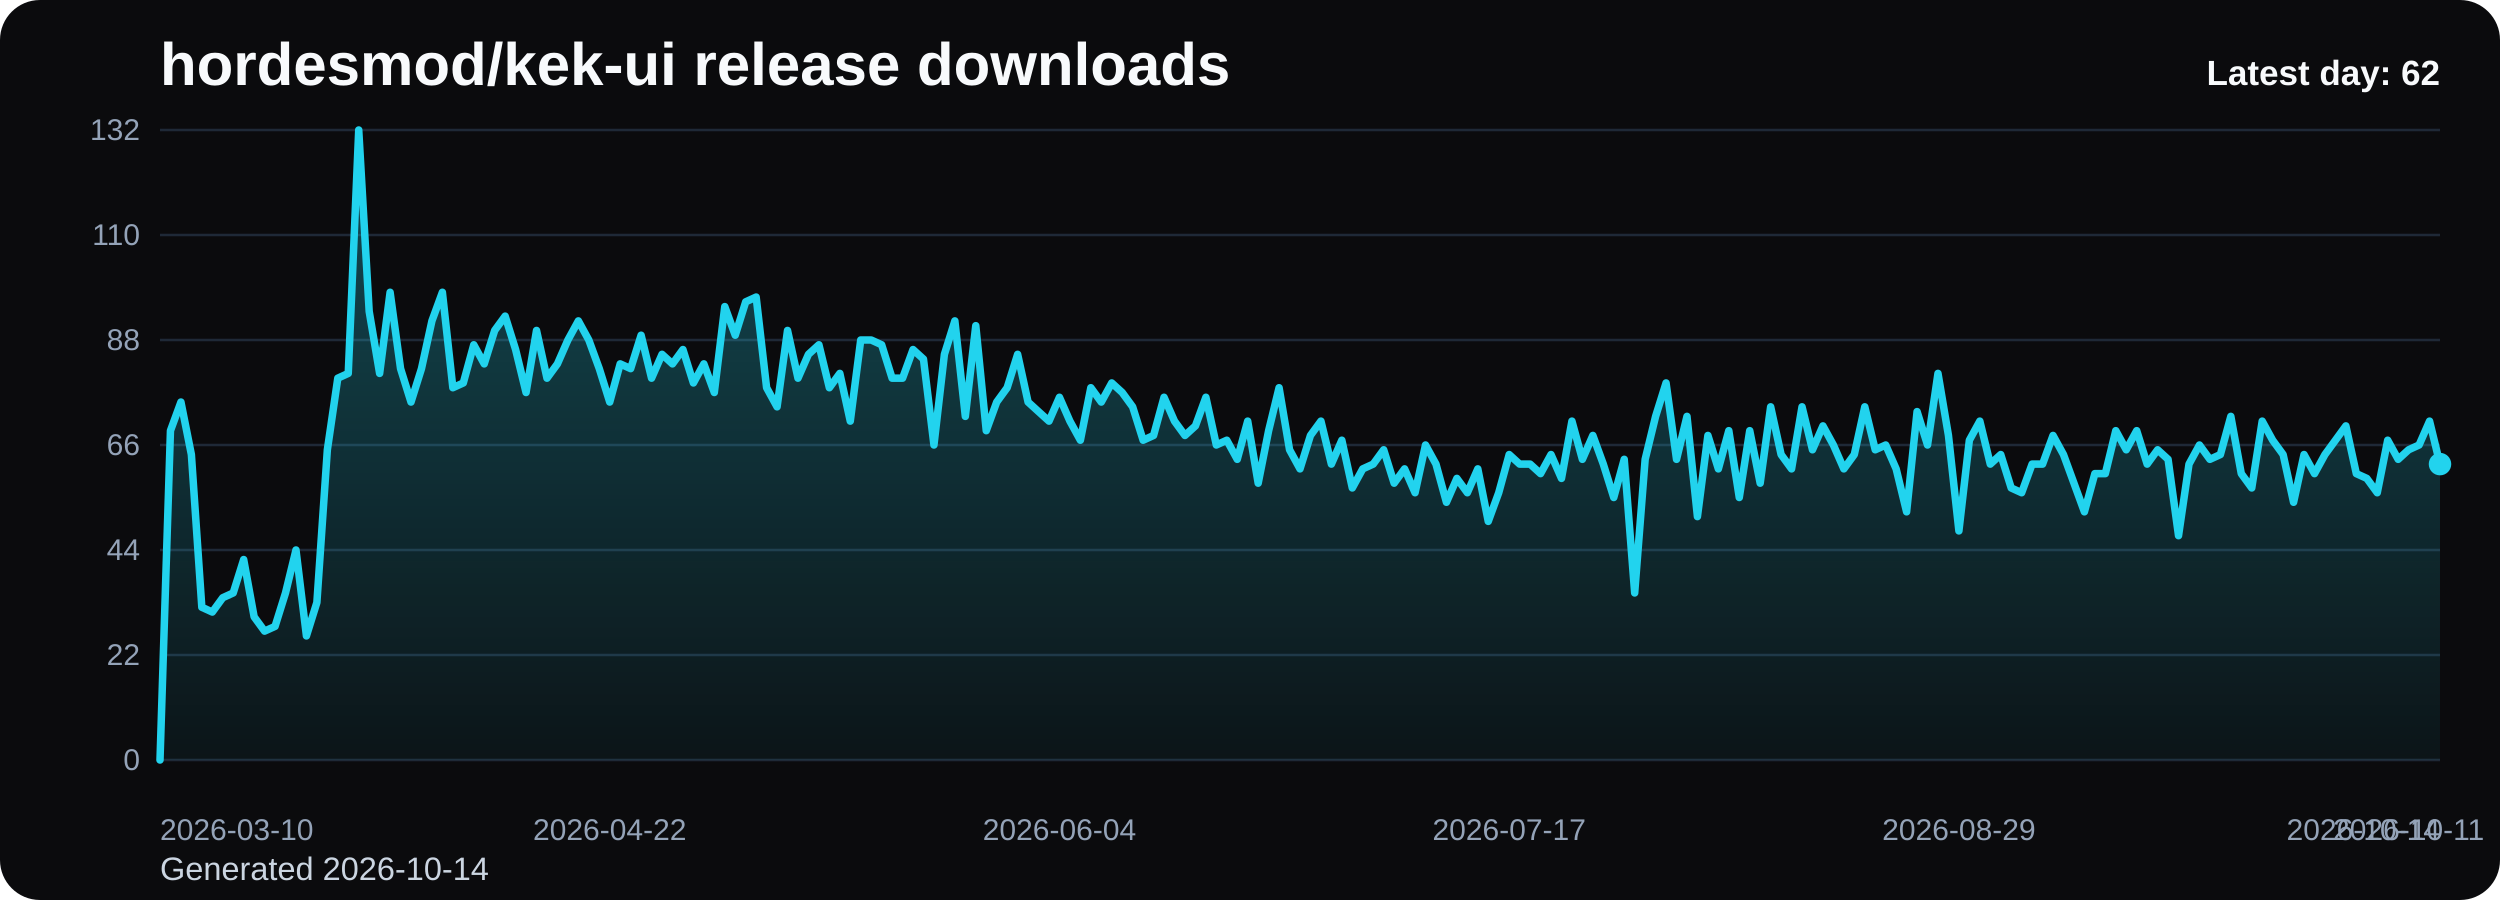
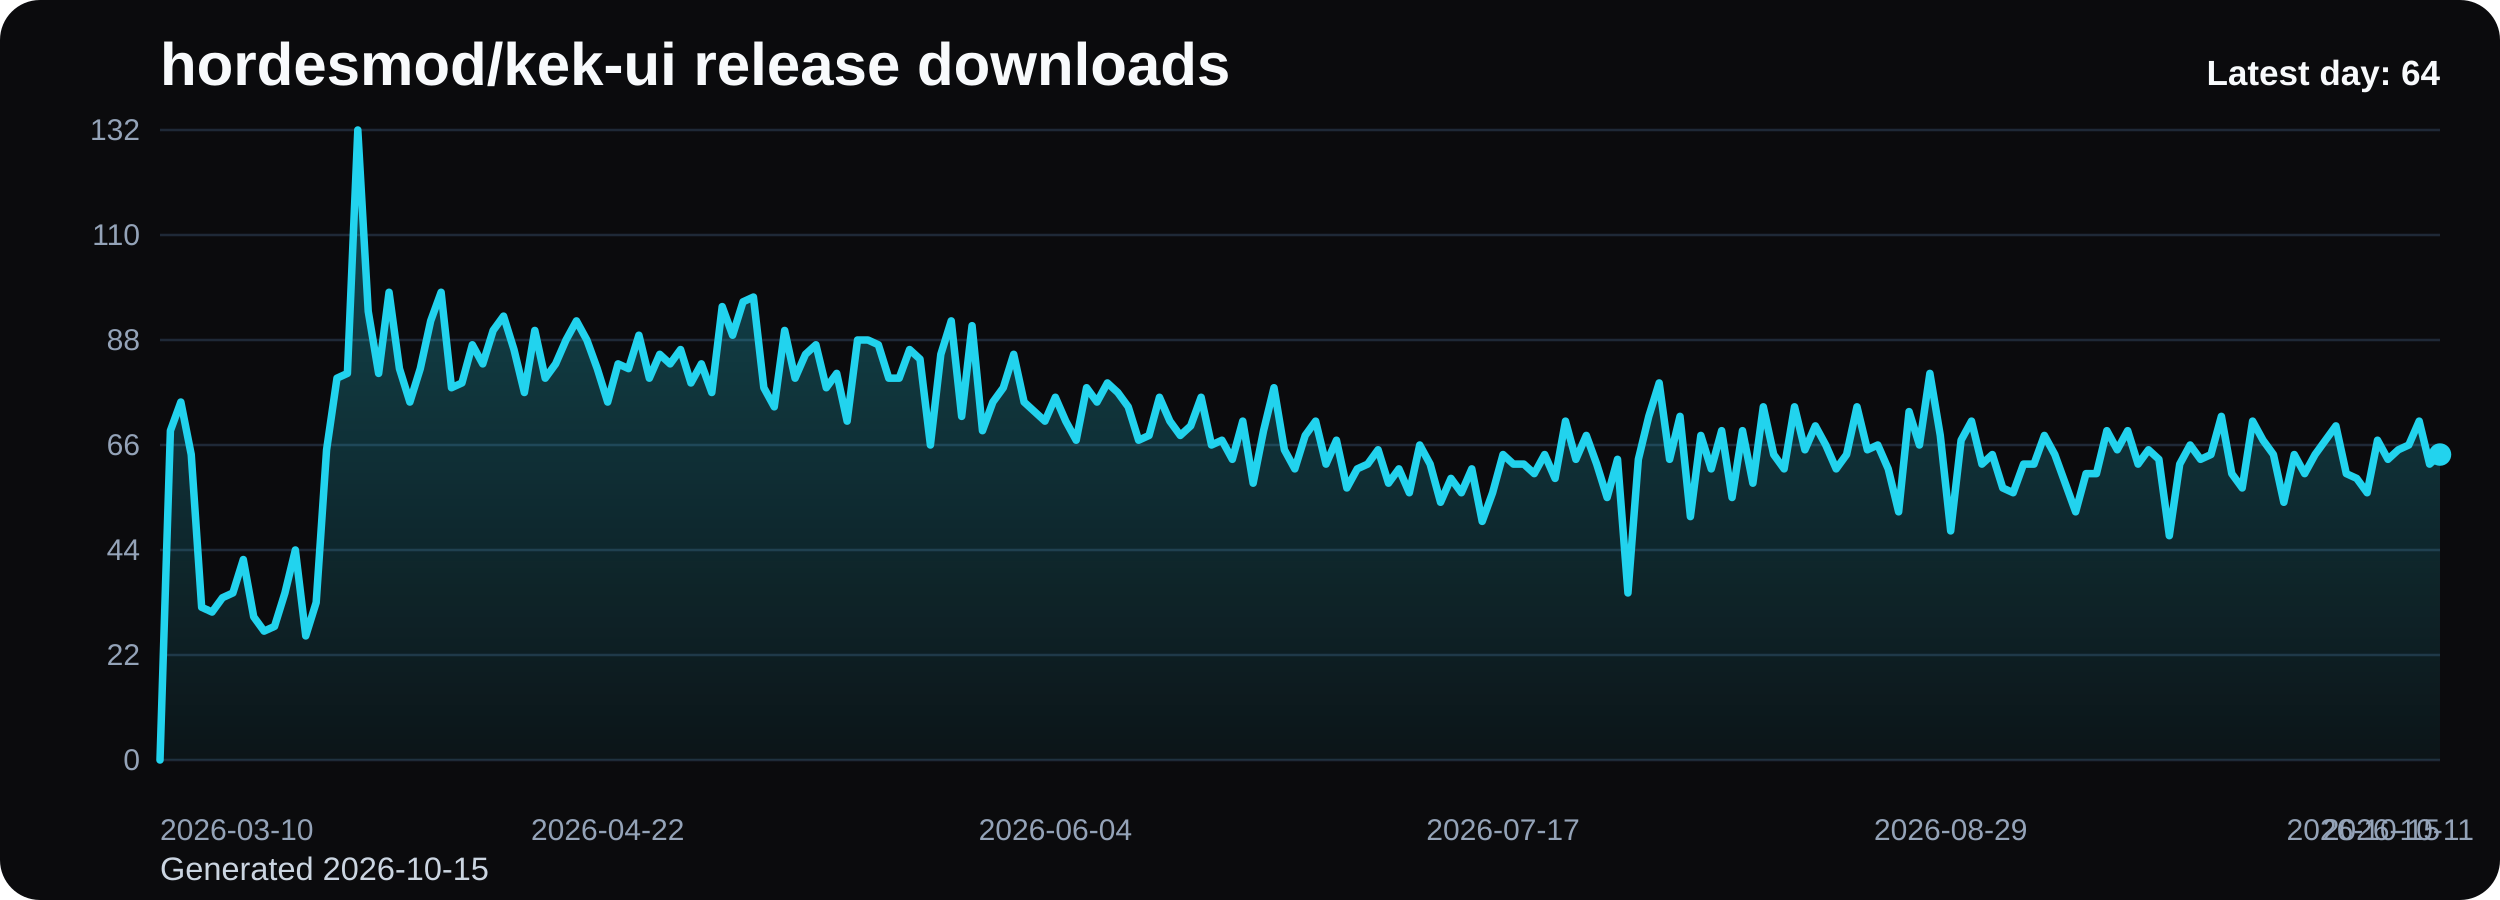
<svg xmlns="http://www.w3.org/2000/svg" viewBox="0 0 1000 360" role="img" aria-label="hordesmod/kek-ui release downloads chart">
  <defs>
    <linearGradient id="fill-daily-black" x1="0" y1="0" x2="0" y2="1">
      <stop offset="0%" stop-color="#22d3ee" stop-opacity="0.32" />
      <stop offset="100%" stop-color="#22d3ee" stop-opacity="0.05" />
    </linearGradient>
    <style>
      .bg { fill: #0b0b0d; }
      .title { font: 700 24px Arial, sans-serif; fill: #f8fafc; }
      .sub { font: 400 13px Arial, sans-serif; fill: #cbd5e1; }
      .grid { stroke: #1f2937; stroke-width: 1; }
      .axis { font: 400 12px Arial, sans-serif; fill: #94a3b8; }
      .line { fill: none; stroke: #22d3ee; stroke-width: 3; stroke-linecap: round; stroke-linejoin: round; }
      .dot { fill: #22d3ee; }
      .value { font: 600 11px Arial, sans-serif; fill: #cbd5e1; }
      .latest { font: 700 14px Arial, sans-serif; fill: #f8fafc; }
    </style>
  </defs>
  <rect class="bg" x="0" y="0" width="1000" height="360" rx="16" />
  <text class="title" x="64" y="34">hordesmod/kek-ui release downloads</text>
-   <text class="sub" x="64" y="352">Generated 2026-10-14</text>
+   <text class="sub" x="64" y="352">Generated 2026-10-15</text>
  <line x1="64" y1="52.00" x2="976" y2="52.00" class="grid" />
  <text x="56" y="56.00" text-anchor="end" class="axis">132</text>
  <line x1="64" y1="94.00" x2="976" y2="94.00" class="grid" />
  <text x="56" y="98.00" text-anchor="end" class="axis">110</text>
  <line x1="64" y1="136.00" x2="976" y2="136.00" class="grid" />
  <text x="56" y="140.00" text-anchor="end" class="axis">88</text>
  <line x1="64" y1="178.00" x2="976" y2="178.00" class="grid" />
  <text x="56" y="182.00" text-anchor="end" class="axis">66</text>
  <line x1="64" y1="220.00" x2="976" y2="220.00" class="grid" />
  <text x="56" y="224.00" text-anchor="end" class="axis">44</text>
  <line x1="64" y1="262.00" x2="976" y2="262.00" class="grid" />
  <text x="56" y="266.00" text-anchor="end" class="axis">22</text>
  <line x1="64" y1="304.00" x2="976" y2="304.00" class="grid" />
  <text x="56" y="308.00" text-anchor="end" class="axis">0</text>
-   <path d="M 64.00 304 L 64.00 304.00 L 68.18 172.27 L 72.37 160.82 L 76.55 181.82 L 80.73 242.91 L 84.92 244.82 L 89.10 239.09 L 93.28 237.18 L 97.47 223.82 L 101.65 246.73 L 105.83 252.45 L 110.02 250.55 L 114.20 237.18 L 118.39 220.00 L 122.57 254.36 L 126.75 241.00 L 130.94 179.91 L 135.12 151.27 L 139.30 149.36 L 143.49 52.00 L 147.67 124.55 L 151.85 149.36 L 156.04 116.91 L 160.22 147.45 L 164.40 160.82 L 168.59 147.45 L 172.77 128.36 L 176.95 116.91 L 181.14 155.09 L 185.32 153.18 L 189.50 137.91 L 193.69 145.55 L 197.87 132.18 L 202.06 126.45 L 206.24 139.82 L 210.42 157.00 L 214.61 132.18 L 218.79 151.27 L 222.97 145.55 L 227.16 136.00 L 231.34 128.36 L 235.52 136.00 L 239.71 147.45 L 243.89 160.82 L 248.07 145.55 L 252.26 147.45 L 256.44 134.09 L 260.62 151.27 L 264.81 141.73 L 268.99 145.55 L 273.17 139.82 L 277.36 153.18 L 281.54 145.55 L 285.72 157.00 L 289.91 122.64 L 294.09 134.09 L 298.28 120.73 L 302.46 118.82 L 306.64 155.09 L 310.83 162.73 L 315.01 132.18 L 319.19 151.27 L 323.38 141.73 L 327.56 137.91 L 331.74 155.09 L 335.93 149.36 L 340.11 168.45 L 344.29 136.00 L 348.48 136.00 L 352.66 137.91 L 356.84 151.27 L 361.03 151.27 L 365.21 139.82 L 369.39 143.64 L 373.58 178.00 L 377.76 141.73 L 381.94 128.36 L 386.13 166.55 L 390.31 130.27 L 394.50 172.27 L 398.68 160.82 L 402.86 155.09 L 407.05 141.73 L 411.23 160.82 L 415.41 164.64 L 419.60 168.45 L 423.78 158.91 L 427.96 168.45 L 432.15 176.09 L 436.33 155.09 L 440.51 160.82 L 444.70 153.18 L 448.88 157.00 L 453.06 162.73 L 457.25 176.09 L 461.43 174.18 L 465.61 158.91 L 469.80 168.45 L 473.98 174.18 L 478.17 170.36 L 482.35 158.91 L 486.53 178.00 L 490.72 176.09 L 494.90 183.73 L 499.08 168.45 L 503.27 193.27 L 507.45 172.27 L 511.63 155.09 L 515.82 179.91 L 520.00 187.55 L 524.18 174.18 L 528.37 168.45 L 532.55 185.64 L 536.73 176.09 L 540.92 195.18 L 545.10 187.55 L 549.28 185.64 L 553.47 179.91 L 557.65 193.27 L 561.83 187.55 L 566.02 197.09 L 570.20 178.00 L 574.39 185.64 L 578.57 200.91 L 582.75 191.36 L 586.94 197.09 L 591.12 187.55 L 595.30 208.55 L 599.49 197.09 L 603.67 181.82 L 607.85 185.64 L 612.04 185.64 L 616.22 189.45 L 620.40 181.82 L 624.59 191.36 L 628.77 168.45 L 632.95 183.73 L 637.14 174.18 L 641.32 185.64 L 645.50 199.00 L 649.69 183.73 L 653.87 237.18 L 658.06 183.73 L 662.24 166.55 L 666.42 153.18 L 670.61 183.73 L 674.79 166.55 L 678.97 206.64 L 683.16 174.18 L 687.34 187.55 L 691.52 172.27 L 695.71 199.00 L 699.89 172.27 L 704.07 193.27 L 708.26 162.73 L 712.44 181.82 L 716.62 187.55 L 720.81 162.73 L 724.99 179.91 L 729.17 170.36 L 733.36 178.00 L 737.54 187.55 L 741.72 181.82 L 745.91 162.73 L 750.09 179.91 L 754.28 178.00 L 758.46 187.55 L 762.64 204.73 L 766.83 164.64 L 771.01 178.00 L 775.19 149.36 L 779.38 174.18 L 783.56 212.36 L 787.74 176.09 L 791.93 168.45 L 796.11 185.64 L 800.29 181.82 L 804.48 195.18 L 808.66 197.09 L 812.84 185.64 L 817.03 185.64 L 821.21 174.18 L 825.39 181.82 L 829.58 193.27 L 833.76 204.73 L 837.94 189.45 L 842.13 189.45 L 846.31 172.27 L 850.50 179.91 L 854.68 172.27 L 858.86 185.64 L 863.05 179.91 L 867.23 183.73 L 871.41 214.27 L 875.60 185.64 L 879.78 178.00 L 883.96 183.73 L 888.15 181.82 L 892.33 166.55 L 896.51 189.45 L 900.70 195.18 L 904.88 168.45 L 909.06 176.09 L 913.25 181.82 L 917.43 200.91 L 921.61 181.82 L 925.80 189.45 L 929.98 181.82 L 934.17 176.09 L 938.35 170.36 L 942.53 189.45 L 946.72 191.36 L 950.90 197.09 L 955.08 176.09 L 959.27 183.73 L 963.45 179.91 L 967.63 178.00 L 971.82 168.45 L 976.00 185.64 L 976.00 304 Z" fill="url(#fill-daily-black)" />
-   <polyline class="line" points="64.00,304.00 68.18,172.27 72.37,160.82 76.55,181.82 80.73,242.91 84.92,244.82 89.10,239.09 93.28,237.18 97.47,223.82 101.65,246.73 105.83,252.45 110.02,250.55 114.20,237.18 118.39,220.00 122.57,254.36 126.75,241.00 130.94,179.91 135.12,151.27 139.30,149.36 143.49,52.00 147.67,124.55 151.85,149.36 156.04,116.91 160.22,147.45 164.40,160.82 168.59,147.45 172.77,128.36 176.95,116.91 181.14,155.09 185.32,153.18 189.50,137.91 193.69,145.55 197.87,132.18 202.06,126.45 206.24,139.82 210.42,157.00 214.61,132.18 218.79,151.27 222.97,145.55 227.16,136.00 231.34,128.36 235.52,136.00 239.71,147.45 243.89,160.82 248.07,145.55 252.26,147.45 256.44,134.09 260.62,151.27 264.81,141.73 268.99,145.55 273.17,139.82 277.36,153.18 281.54,145.55 285.72,157.00 289.91,122.64 294.09,134.09 298.28,120.73 302.46,118.82 306.64,155.09 310.83,162.73 315.01,132.18 319.19,151.27 323.38,141.73 327.56,137.91 331.74,155.09 335.93,149.36 340.11,168.45 344.29,136.00 348.48,136.00 352.66,137.91 356.84,151.27 361.03,151.27 365.21,139.82 369.39,143.64 373.58,178.00 377.76,141.73 381.94,128.36 386.13,166.55 390.31,130.27 394.50,172.27 398.68,160.82 402.86,155.09 407.05,141.73 411.23,160.82 415.41,164.64 419.60,168.45 423.78,158.91 427.96,168.45 432.15,176.09 436.33,155.09 440.51,160.82 444.70,153.18 448.88,157.00 453.06,162.73 457.25,176.09 461.43,174.18 465.61,158.91 469.80,168.45 473.98,174.18 478.17,170.36 482.35,158.91 486.53,178.00 490.72,176.09 494.90,183.73 499.08,168.45 503.27,193.27 507.45,172.27 511.63,155.09 515.82,179.91 520.00,187.55 524.18,174.18 528.37,168.45 532.55,185.64 536.73,176.09 540.92,195.18 545.10,187.55 549.28,185.64 553.47,179.91 557.65,193.27 561.83,187.55 566.02,197.09 570.20,178.00 574.39,185.64 578.57,200.91 582.75,191.36 586.94,197.09 591.12,187.55 595.30,208.55 599.49,197.09 603.67,181.82 607.85,185.64 612.04,185.64 616.22,189.45 620.40,181.82 624.59,191.36 628.77,168.45 632.95,183.73 637.14,174.18 641.32,185.64 645.50,199.00 649.69,183.73 653.87,237.18 658.06,183.73 662.24,166.55 666.42,153.18 670.61,183.73 674.79,166.55 678.97,206.64 683.16,174.18 687.34,187.55 691.52,172.27 695.71,199.00 699.89,172.27 704.07,193.27 708.26,162.73 712.44,181.82 716.62,187.55 720.81,162.73 724.99,179.91 729.17,170.36 733.36,178.00 737.54,187.55 741.72,181.82 745.91,162.73 750.09,179.91 754.28,178.00 758.46,187.55 762.64,204.73 766.83,164.64 771.01,178.00 775.19,149.36 779.38,174.18 783.56,212.36 787.74,176.09 791.93,168.45 796.11,185.64 800.29,181.82 804.48,195.18 808.66,197.09 812.84,185.64 817.03,185.64 821.21,174.18 825.39,181.82 829.58,193.27 833.76,204.73 837.94,189.45 842.13,189.45 846.31,172.27 850.50,179.91 854.68,172.27 858.86,185.64 863.05,179.91 867.23,183.73 871.41,214.27 875.60,185.64 879.78,178.00 883.96,183.73 888.15,181.82 892.33,166.55 896.51,189.45 900.70,195.18 904.88,168.45 909.06,176.09 913.25,181.82 917.43,200.91 921.61,181.82 925.80,189.45 929.98,181.82 934.17,176.09 938.35,170.36 942.53,189.45 946.72,191.36 950.90,197.09 955.08,176.09 959.27,183.73 963.45,179.91 967.63,178.00 971.82,168.45 976.00,185.64" />
-   <circle class="dot" cx="976.00" cy="185.64" r="4.5" />
+   <path d="M 64.00 304 L 64.00 304.00 L 68.16 172.27 L 72.33 160.82 L 76.49 181.82 L 80.66 242.91 L 84.82 244.82 L 88.99 239.09 L 93.15 237.18 L 97.32 223.82 L 101.48 246.73 L 105.64 252.45 L 109.81 250.55 L 113.97 237.18 L 118.14 220.00 L 122.30 254.36 L 126.47 241.00 L 130.63 179.91 L 134.79 151.27 L 138.96 149.36 L 143.12 52.00 L 147.29 124.55 L 151.45 149.36 L 155.62 116.91 L 159.78 147.45 L 163.95 160.82 L 168.11 147.45 L 172.27 128.36 L 176.44 116.91 L 180.60 155.09 L 184.77 153.18 L 188.93 137.91 L 193.10 145.55 L 197.26 132.18 L 201.42 126.45 L 205.59 139.82 L 209.75 157.00 L 213.92 132.18 L 218.08 151.27 L 222.25 145.55 L 226.41 136.00 L 230.58 128.36 L 234.74 136.00 L 238.90 147.45 L 243.07 160.82 L 247.23 145.55 L 251.40 147.45 L 255.56 134.09 L 259.73 151.27 L 263.89 141.73 L 268.05 145.55 L 272.22 139.82 L 276.38 153.18 L 280.55 145.55 L 284.71 157.00 L 288.88 122.64 L 293.04 134.09 L 297.21 120.73 L 301.37 118.82 L 305.53 155.09 L 309.70 162.73 L 313.86 132.18 L 318.03 151.27 L 322.19 141.73 L 326.36 137.91 L 330.52 155.09 L 334.68 149.36 L 338.85 168.45 L 343.01 136.00 L 347.18 136.00 L 351.34 137.91 L 355.51 151.27 L 359.67 151.27 L 363.84 139.82 L 368.00 143.64 L 372.16 178.00 L 376.33 141.73 L 380.49 128.36 L 384.66 166.55 L 388.82 130.27 L 392.99 172.27 L 397.15 160.82 L 401.32 155.09 L 405.48 141.73 L 409.64 160.82 L 413.81 164.64 L 417.97 168.45 L 422.14 158.91 L 426.30 168.45 L 430.47 176.09 L 434.63 155.09 L 438.79 160.82 L 442.96 153.18 L 447.12 157.00 L 451.29 162.73 L 455.45 176.09 L 459.62 174.18 L 463.78 158.91 L 467.95 168.45 L 472.11 174.18 L 476.27 170.36 L 480.44 158.91 L 484.60 178.00 L 488.77 176.09 L 492.93 183.73 L 497.10 168.45 L 501.26 193.27 L 505.42 172.27 L 509.59 155.09 L 513.75 179.91 L 517.92 187.55 L 522.08 174.18 L 526.25 168.45 L 530.41 185.64 L 534.58 176.09 L 538.74 195.18 L 542.90 187.55 L 547.07 185.64 L 551.23 179.91 L 555.40 193.27 L 559.56 187.55 L 563.73 197.09 L 567.89 178.00 L 572.05 185.64 L 576.22 200.91 L 580.38 191.36 L 584.55 197.09 L 588.71 187.55 L 592.88 208.55 L 597.04 197.09 L 601.21 181.82 L 605.37 185.64 L 609.53 185.64 L 613.70 189.45 L 617.86 181.82 L 622.03 191.36 L 626.19 168.45 L 630.36 183.73 L 634.52 174.18 L 638.68 185.64 L 642.85 199.00 L 647.01 183.73 L 651.18 237.18 L 655.34 183.73 L 659.51 166.55 L 663.67 153.18 L 667.84 183.73 L 672.00 166.55 L 676.16 206.64 L 680.33 174.18 L 684.49 187.55 L 688.66 172.27 L 692.82 199.00 L 696.99 172.27 L 701.15 193.27 L 705.32 162.73 L 709.48 181.82 L 713.64 187.55 L 717.81 162.73 L 721.97 179.91 L 726.14 170.36 L 730.30 178.00 L 734.47 187.55 L 738.63 181.82 L 742.79 162.73 L 746.96 179.91 L 751.12 178.00 L 755.29 187.55 L 759.45 204.73 L 763.62 164.64 L 767.78 178.00 L 771.95 149.36 L 776.11 174.18 L 780.27 212.36 L 784.44 176.09 L 788.60 168.45 L 792.77 185.64 L 796.93 181.82 L 801.10 195.18 L 805.26 197.09 L 809.42 185.64 L 813.59 185.64 L 817.75 174.18 L 821.92 181.82 L 826.08 193.27 L 830.25 204.73 L 834.41 189.45 L 838.58 189.45 L 842.74 172.27 L 846.90 179.91 L 851.07 172.27 L 855.23 185.64 L 859.40 179.91 L 863.56 183.73 L 867.73 214.27 L 871.89 185.64 L 876.05 178.00 L 880.22 183.73 L 884.38 181.82 L 888.55 166.55 L 892.71 189.45 L 896.88 195.18 L 901.04 168.45 L 905.21 176.09 L 909.37 181.82 L 913.53 200.91 L 917.70 181.82 L 921.86 189.45 L 926.03 181.82 L 930.19 176.09 L 934.36 170.36 L 938.52 189.45 L 942.68 191.36 L 946.85 197.09 L 951.01 176.09 L 955.18 183.73 L 959.34 179.91 L 963.51 178.00 L 967.67 168.45 L 971.84 185.64 L 976.00 181.82 L 976.00 304 Z" fill="url(#fill-daily-black)" />
+   <polyline class="line" points="64.00,304.00 68.16,172.27 72.33,160.82 76.49,181.82 80.66,242.91 84.82,244.82 88.99,239.09 93.15,237.18 97.32,223.82 101.48,246.73 105.64,252.45 109.81,250.55 113.97,237.18 118.14,220.00 122.30,254.36 126.47,241.00 130.63,179.91 134.79,151.27 138.96,149.36 143.12,52.00 147.29,124.55 151.45,149.36 155.62,116.91 159.78,147.45 163.95,160.82 168.11,147.45 172.27,128.36 176.44,116.91 180.60,155.09 184.77,153.18 188.93,137.91 193.10,145.55 197.26,132.18 201.42,126.45 205.59,139.82 209.75,157.00 213.92,132.18 218.08,151.27 222.25,145.55 226.41,136.00 230.58,128.36 234.74,136.00 238.90,147.45 243.07,160.82 247.23,145.55 251.40,147.45 255.56,134.09 259.73,151.27 263.89,141.73 268.05,145.55 272.22,139.82 276.38,153.18 280.55,145.55 284.71,157.00 288.88,122.64 293.04,134.09 297.21,120.73 301.37,118.82 305.53,155.09 309.70,162.73 313.86,132.18 318.03,151.27 322.19,141.73 326.36,137.91 330.52,155.09 334.68,149.36 338.85,168.45 343.01,136.00 347.18,136.00 351.34,137.91 355.51,151.27 359.67,151.27 363.84,139.82 368.00,143.64 372.16,178.00 376.33,141.73 380.49,128.36 384.66,166.55 388.82,130.27 392.99,172.27 397.15,160.82 401.32,155.09 405.48,141.73 409.64,160.82 413.81,164.64 417.97,168.45 422.14,158.91 426.30,168.45 430.47,176.09 434.63,155.09 438.79,160.82 442.96,153.18 447.12,157.00 451.29,162.73 455.45,176.09 459.62,174.18 463.78,158.91 467.95,168.45 472.11,174.18 476.27,170.36 480.44,158.91 484.60,178.00 488.77,176.09 492.93,183.73 497.10,168.45 501.26,193.27 505.42,172.27 509.59,155.09 513.75,179.91 517.92,187.55 522.08,174.18 526.25,168.45 530.41,185.64 534.58,176.09 538.74,195.18 542.90,187.55 547.07,185.64 551.23,179.91 555.40,193.27 559.56,187.55 563.73,197.09 567.89,178.00 572.05,185.64 576.22,200.91 580.38,191.36 584.55,197.09 588.71,187.55 592.88,208.55 597.04,197.09 601.21,181.82 605.37,185.64 609.53,185.64 613.70,189.45 617.86,181.82 622.03,191.36 626.19,168.45 630.36,183.73 634.52,174.18 638.68,185.64 642.85,199.00 647.01,183.73 651.18,237.18 655.34,183.73 659.51,166.55 663.67,153.18 667.84,183.73 672.00,166.55 676.16,206.64 680.33,174.18 684.49,187.55 688.66,172.27 692.82,199.00 696.99,172.27 701.15,193.27 705.32,162.73 709.48,181.82 713.64,187.55 717.81,162.73 721.97,179.91 726.14,170.36 730.30,178.00 734.47,187.55 738.63,181.82 742.79,162.73 746.96,179.91 751.12,178.00 755.29,187.55 759.45,204.73 763.62,164.64 767.78,178.00 771.95,149.36 776.11,174.18 780.27,212.36 784.44,176.09 788.60,168.45 792.77,185.64 796.93,181.82 801.10,195.18 805.26,197.09 809.42,185.64 813.59,185.64 817.75,174.18 821.92,181.82 826.08,193.27 830.25,204.73 834.41,189.45 838.58,189.45 842.74,172.27 846.90,179.91 851.07,172.27 855.23,185.64 859.40,179.91 863.56,183.73 867.73,214.27 871.89,185.64 876.05,178.00 880.22,183.73 884.38,181.82 888.55,166.55 892.71,189.45 896.88,195.18 901.04,168.45 905.21,176.09 909.37,181.82 913.53,200.91 917.70,181.82 921.86,189.45 926.03,181.82 930.19,176.09 934.36,170.36 938.52,189.45 942.68,191.36 946.85,197.09 951.01,176.09 955.18,183.73 959.34,179.91 963.51,178.00 967.67,168.45 971.84,185.64 976.00,181.82" />
+   <circle class="dot" cx="976.00" cy="181.82" r="4.5" />
  <text class="axis" x="64.00" y="336" text-anchor="start">2026-03-10</text>
-   <text class="axis" x="243.89" y="336" text-anchor="middle">2026-04-22</text>
-   <text class="axis" x="423.78" y="336" text-anchor="middle">2026-06-04</text>
-   <text class="axis" x="603.67" y="336" text-anchor="middle">2026-07-17</text>
-   <text class="axis" x="783.56" y="336" text-anchor="middle">2026-08-29</text>
-   <text class="axis" x="963.45" y="336" text-anchor="middle">2026-10-11</text>
-   <text class="axis" x="976.00" y="336" text-anchor="end">2026-10-14</text>
-   <text class="latest" x="976" y="34" text-anchor="end">Latest day: 62</text>
+   <text class="axis" x="243.07" y="336" text-anchor="middle">2026-04-22</text>
+   <text class="axis" x="422.14" y="336" text-anchor="middle">2026-06-04</text>
+   <text class="axis" x="601.21" y="336" text-anchor="middle">2026-07-17</text>
+   <text class="axis" x="780.27" y="336" text-anchor="middle">2026-08-29</text>
+   <text class="axis" x="959.34" y="336" text-anchor="middle">2026-10-11</text>
+   <text class="axis" x="976.00" y="336" text-anchor="end">2026-10-15</text>
+   <text class="latest" x="976" y="34" text-anchor="end">Latest day: 64</text>
</svg>
